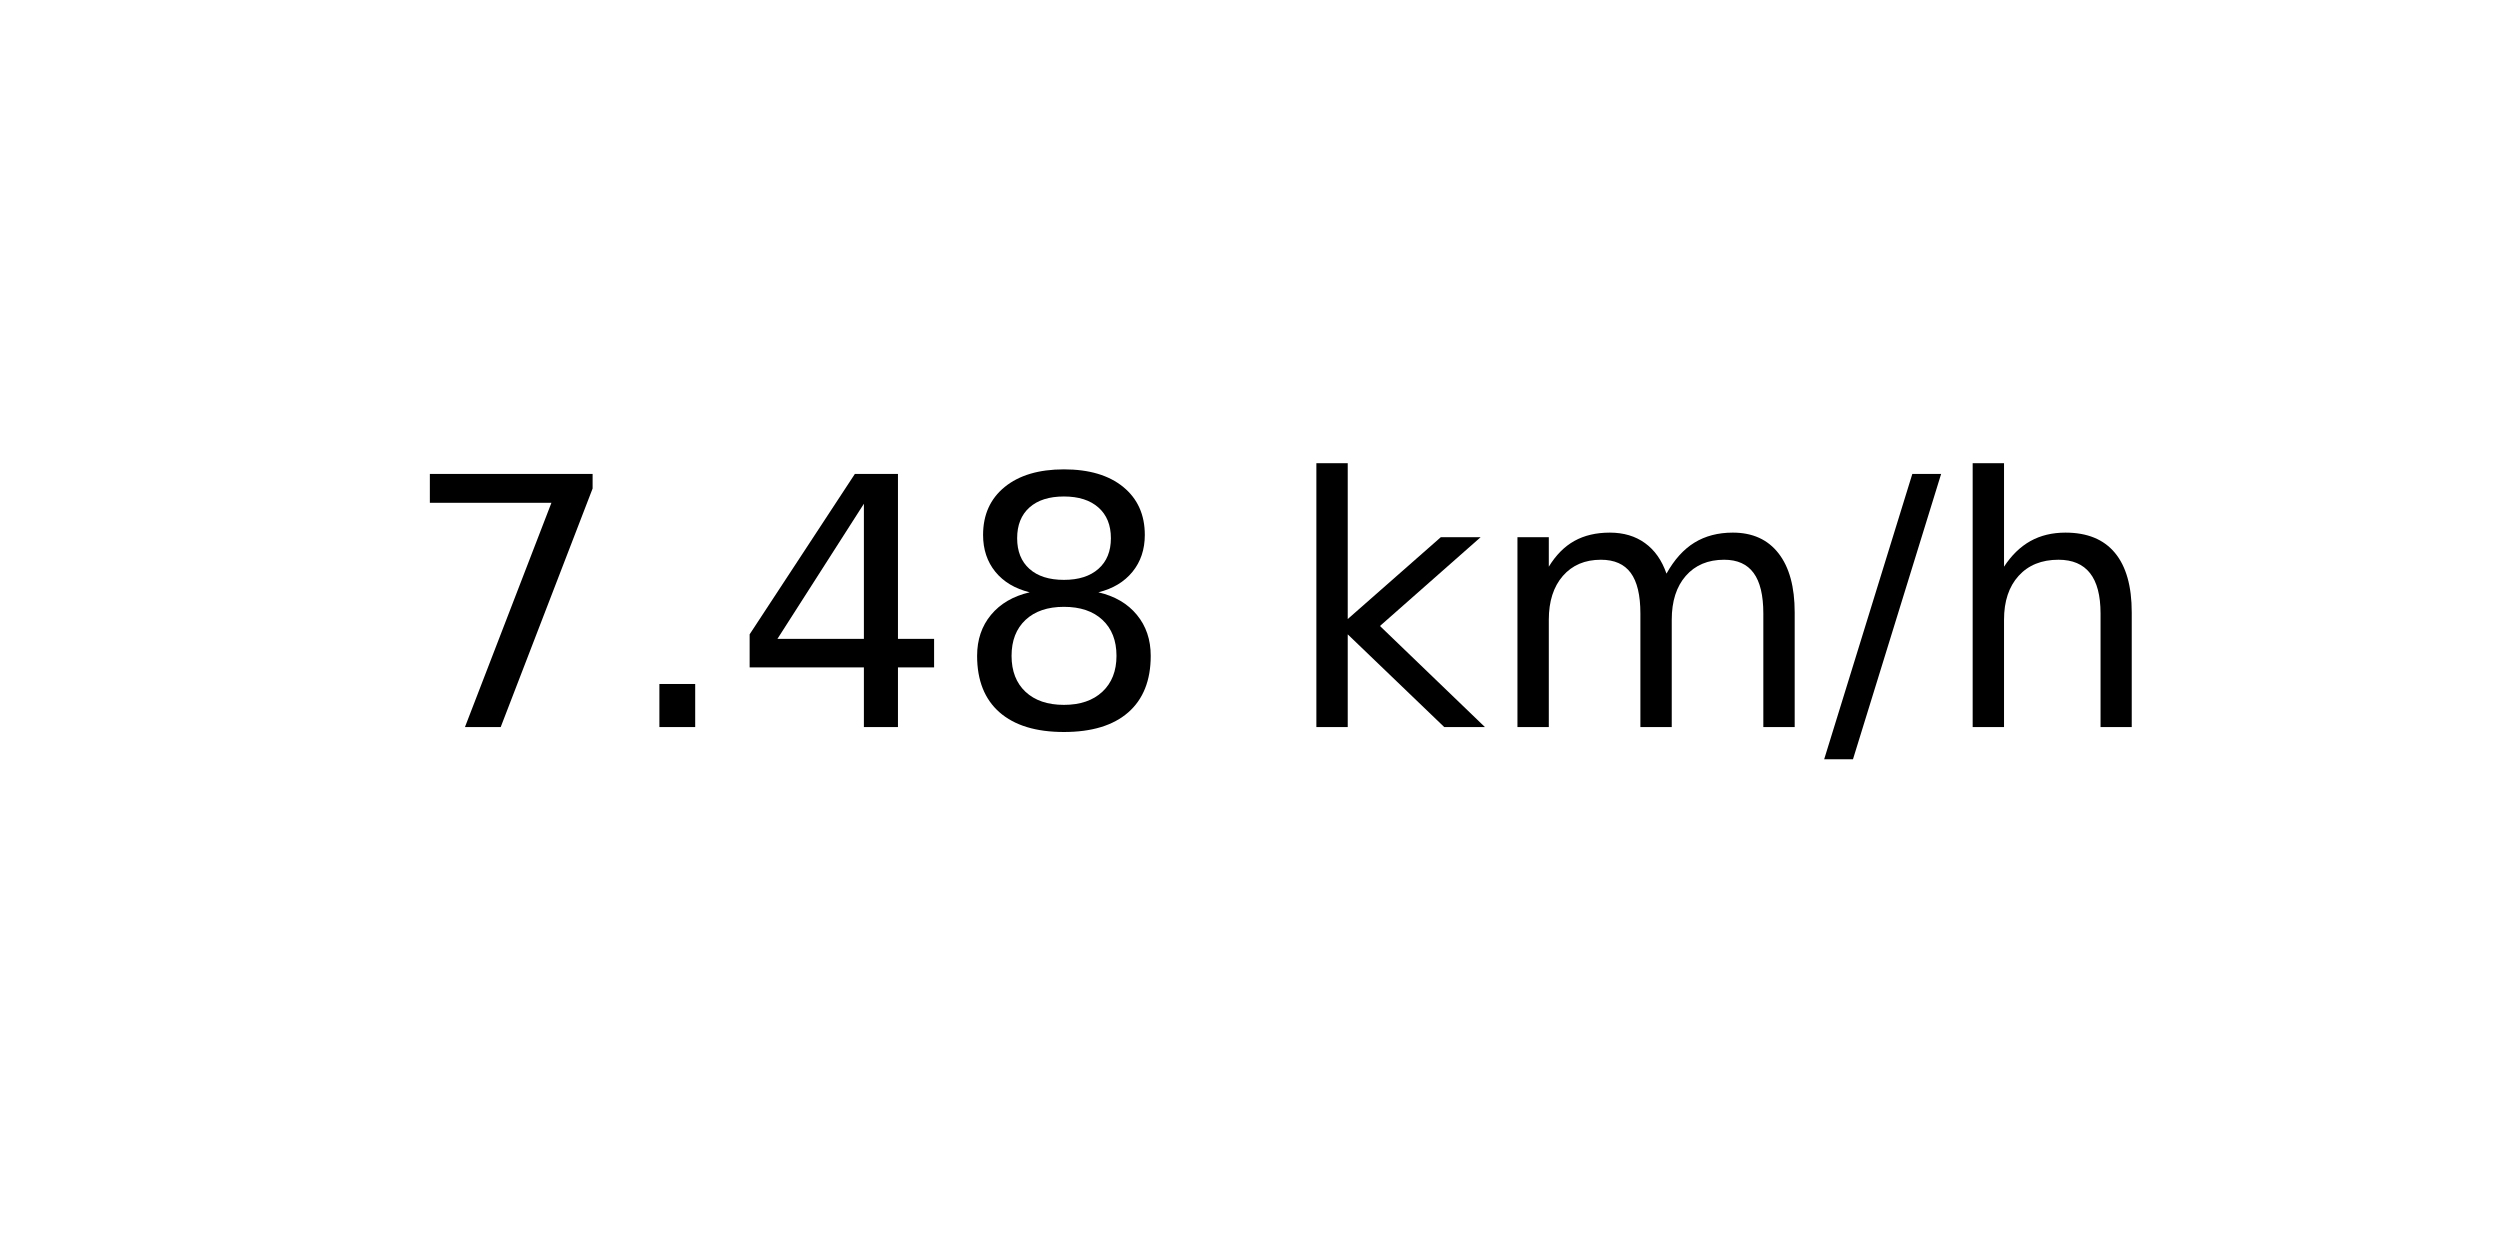
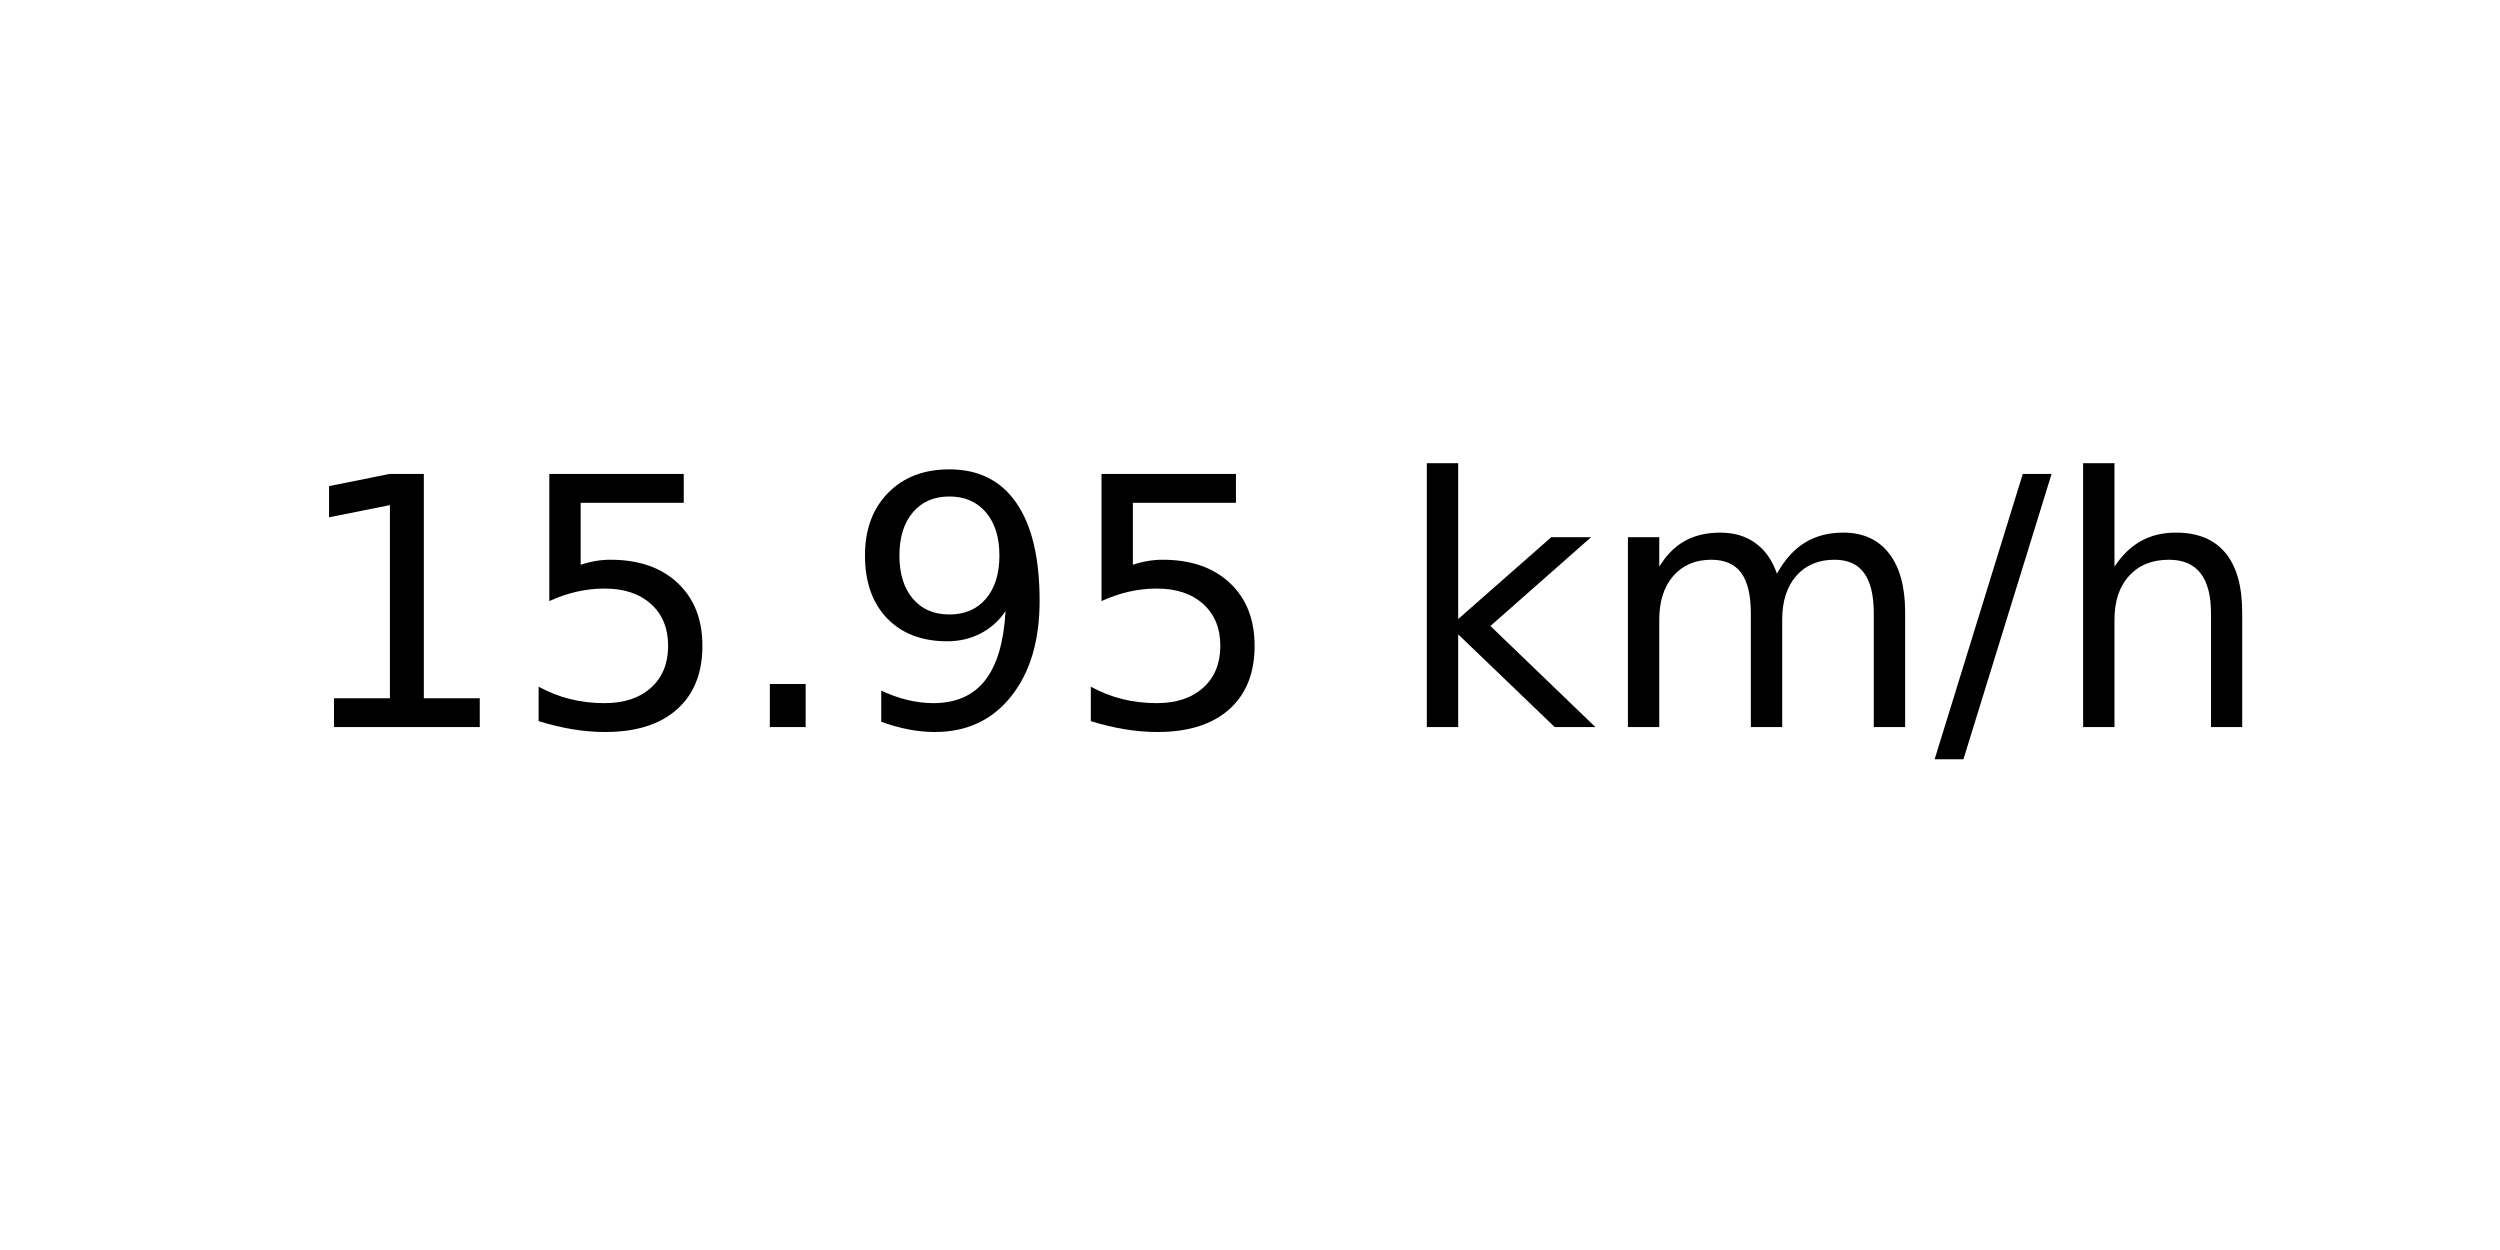
<svg xmlns="http://www.w3.org/2000/svg" xmlns:xlink="http://www.w3.org/1999/xlink" width="72pt" height="36pt" viewBox="0 0 72 36" version="1.1">
  <defs>
    <style type="text/css">*{stroke-linejoin: round; stroke-linecap: butt}</style>
  </defs>
  <g id="figure_1">
    <g id="axes_1">
      <g id="text_1">
-         <g transform="translate(11.55937 20.93937) scale(0.1 -0.1)">
+         <g transform="translate(8.378125 20.93937) scale(0.1 -0.1)">
          <defs>
-             <path id="DejaVuSans-37" d="M 525 4666  L 3525 4666  L 3525 4397  L 1831 0  L 1172 0  L 2766 4134  L 525 4134  L 525 4666  z " transform="scale(0.015625)" />
+             <path id="DejaVuSans-31" d="M 794 531  L 1825 531  L 1825 4091  L 703 3866  L 703 4441  L 1819 4666  L 2450 4666  L 2450 531  L 3481 531  L 3481 0  L 794 0  L 794 531  z " transform="scale(0.015625)" />
+             <path id="DejaVuSans-35" d="M 691 4666  L 3169 4666  L 3169 4134  L 1269 4134  L 1269 2991  Q 1406 3038 1543 3061  Q 1681 3084 1819 3084  Q 2600 3084 3056 2656  Q 3513 2228 3513 1497  Q 3513 744 3044 326  Q 2575 -91 1722 -91  Q 1428 -91 1123 -41  Q 819 9 494 109  L 494 744  Q 775 591 1075 516  Q 1375 441 1709 441  Q 2250 441 2565 725  Q 2881 1009 2881 1497  Q 2881 1984 2565 2268  Q 2250 2553 1709 2553  Q 1456 2553 1204 2497  Q 953 2441 691 2322  L 691 4666  z " transform="scale(0.015625)" />
            <path id="DejaVuSans-2e" d="M 684 794  L 1344 794  L 1344 0  L 684 0  L 684 794  z " transform="scale(0.015625)" />
-             <path id="DejaVuSans-34" d="M 2419 4116  L 825 1625  L 2419 1625  L 2419 4116  z M 2253 4666  L 3047 4666  L 3047 1625  L 3713 1625  L 3713 1100  L 3047 1100  L 3047 0  L 2419 0  L 2419 1100  L 313 1100  L 313 1709  L 2253 4666  z " transform="scale(0.015625)" />
-             <path id="DejaVuSans-38" d="M 2034 2216  Q 1584 2216 1326 1975  Q 1069 1734 1069 1313  Q 1069 891 1326 650  Q 1584 409 2034 409  Q 2484 409 2743 651  Q 3003 894 3003 1313  Q 3003 1734 2745 1975  Q 2488 2216 2034 2216  z M 1403 2484  Q 997 2584 770 2862  Q 544 3141 544 3541  Q 544 4100 942 4425  Q 1341 4750 2034 4750  Q 2731 4750 3128 4425  Q 3525 4100 3525 3541  Q 3525 3141 3298 2862  Q 3072 2584 2669 2484  Q 3125 2378 3379 2068  Q 3634 1759 3634 1313  Q 3634 634 3220 271  Q 2806 -91 2034 -91  Q 1263 -91 848 271  Q 434 634 434 1313  Q 434 1759 690 2068  Q 947 2378 1403 2484  z M 1172 3481  Q 1172 3119 1398 2916  Q 1625 2713 2034 2713  Q 2441 2713 2670 2916  Q 2900 3119 2900 3481  Q 2900 3844 2670 4047  Q 2441 4250 2034 4250  Q 1625 4250 1398 4047  Q 1172 3844 1172 3481  z " transform="scale(0.015625)" />
+             <path id="DejaVuSans-39" d="M 703 97  L 703 672  Q 941 559 1184 500  Q 1428 441 1663 441  Q 2288 441 2617 861  Q 2947 1281 2994 2138  Q 2813 1869 2534 1725  Q 2256 1581 1919 1581  Q 1219 1581 811 2004  Q 403 2428 403 3163  Q 403 3881 828 4315  Q 1253 4750 1959 4750  Q 2769 4750 3195 4129  Q 3622 3509 3622 2328  Q 3622 1225 3098 567  Q 2575 -91 1691 -91  Q 1453 -91 1209 -44  Q 966 3 703 97  z M 1959 2075  Q 2384 2075 2632 2365  Q 2881 2656 2881 3163  Q 2881 3666 2632 3958  Q 2384 4250 1959 4250  Q 1534 4250 1286 3958  Q 1038 3666 1038 3163  Q 1038 2656 1286 2365  Q 1534 2075 1959 2075  z " transform="scale(0.015625)" />
            <path id="DejaVuSans-20" transform="scale(0.015625)" />
            <path id="DejaVuSans-6b" d="M 581 4863  L 1159 4863  L 1159 1991  L 2875 3500  L 3609 3500  L 1753 1863  L 3688 0  L 2938 0  L 1159 1709  L 1159 0  L 581 0  L 581 4863  z " transform="scale(0.015625)" />
            <path id="DejaVuSans-6d" d="M 3328 2828  Q 3544 3216 3844 3400  Q 4144 3584 4550 3584  Q 5097 3584 5394 3201  Q 5691 2819 5691 2113  L 5691 0  L 5113 0  L 5113 2094  Q 5113 2597 4934 2840  Q 4756 3084 4391 3084  Q 3944 3084 3684 2787  Q 3425 2491 3425 1978  L 3425 0  L 2847 0  L 2847 2094  Q 2847 2600 2669 2842  Q 2491 3084 2119 3084  Q 1678 3084 1418 2786  Q 1159 2488 1159 1978  L 1159 0  L 581 0  L 581 3500  L 1159 3500  L 1159 2956  Q 1356 3278 1631 3431  Q 1906 3584 2284 3584  Q 2666 3584 2933 3390  Q 3200 3197 3328 2828  z " transform="scale(0.015625)" />
            <path id="DejaVuSans-2f" d="M 1625 4666  L 2156 4666  L 531 -594  L 0 -594  L 1625 4666  z " transform="scale(0.015625)" />
            <path id="DejaVuSans-68" d="M 3513 2113  L 3513 0  L 2938 0  L 2938 2094  Q 2938 2591 2744 2837  Q 2550 3084 2163 3084  Q 1697 3084 1428 2787  Q 1159 2491 1159 1978  L 1159 0  L 581 0  L 581 4863  L 1159 4863  L 1159 2956  Q 1366 3272 1645 3428  Q 1925 3584 2291 3584  Q 2894 3584 3203 3211  Q 3513 2838 3513 2113  z " transform="scale(0.015625)" />
          </defs>
-           <use xlink:href="#DejaVuSans-37" />
-           <use xlink:href="#DejaVuSans-2e" x="63.623" />
-           <use xlink:href="#DejaVuSans-34" x="95.41" />
-           <use xlink:href="#DejaVuSans-38" x="159.033" />
-           <use xlink:href="#DejaVuSans-20" x="222.656" />
-           <use xlink:href="#DejaVuSans-6b" x="254.443" />
-           <use xlink:href="#DejaVuSans-6d" x="312.354" />
-           <use xlink:href="#DejaVuSans-2f" x="409.766" />
-           <use xlink:href="#DejaVuSans-68" x="443.457" />
+           <use xlink:href="#DejaVuSans-31" />
+           <use xlink:href="#DejaVuSans-35" x="63.623" />
+           <use xlink:href="#DejaVuSans-2e" x="127.246" />
+           <use xlink:href="#DejaVuSans-39" x="159.033" />
+           <use xlink:href="#DejaVuSans-35" x="222.656" />
+           <use xlink:href="#DejaVuSans-20" x="286.279" />
+           <use xlink:href="#DejaVuSans-6b" x="318.066" />
+           <use xlink:href="#DejaVuSans-6d" x="375.977" />
+           <use xlink:href="#DejaVuSans-2f" x="473.389" />
+           <use xlink:href="#DejaVuSans-68" x="507.08" />
        </g>
      </g>
    </g>
  </g>
</svg>
